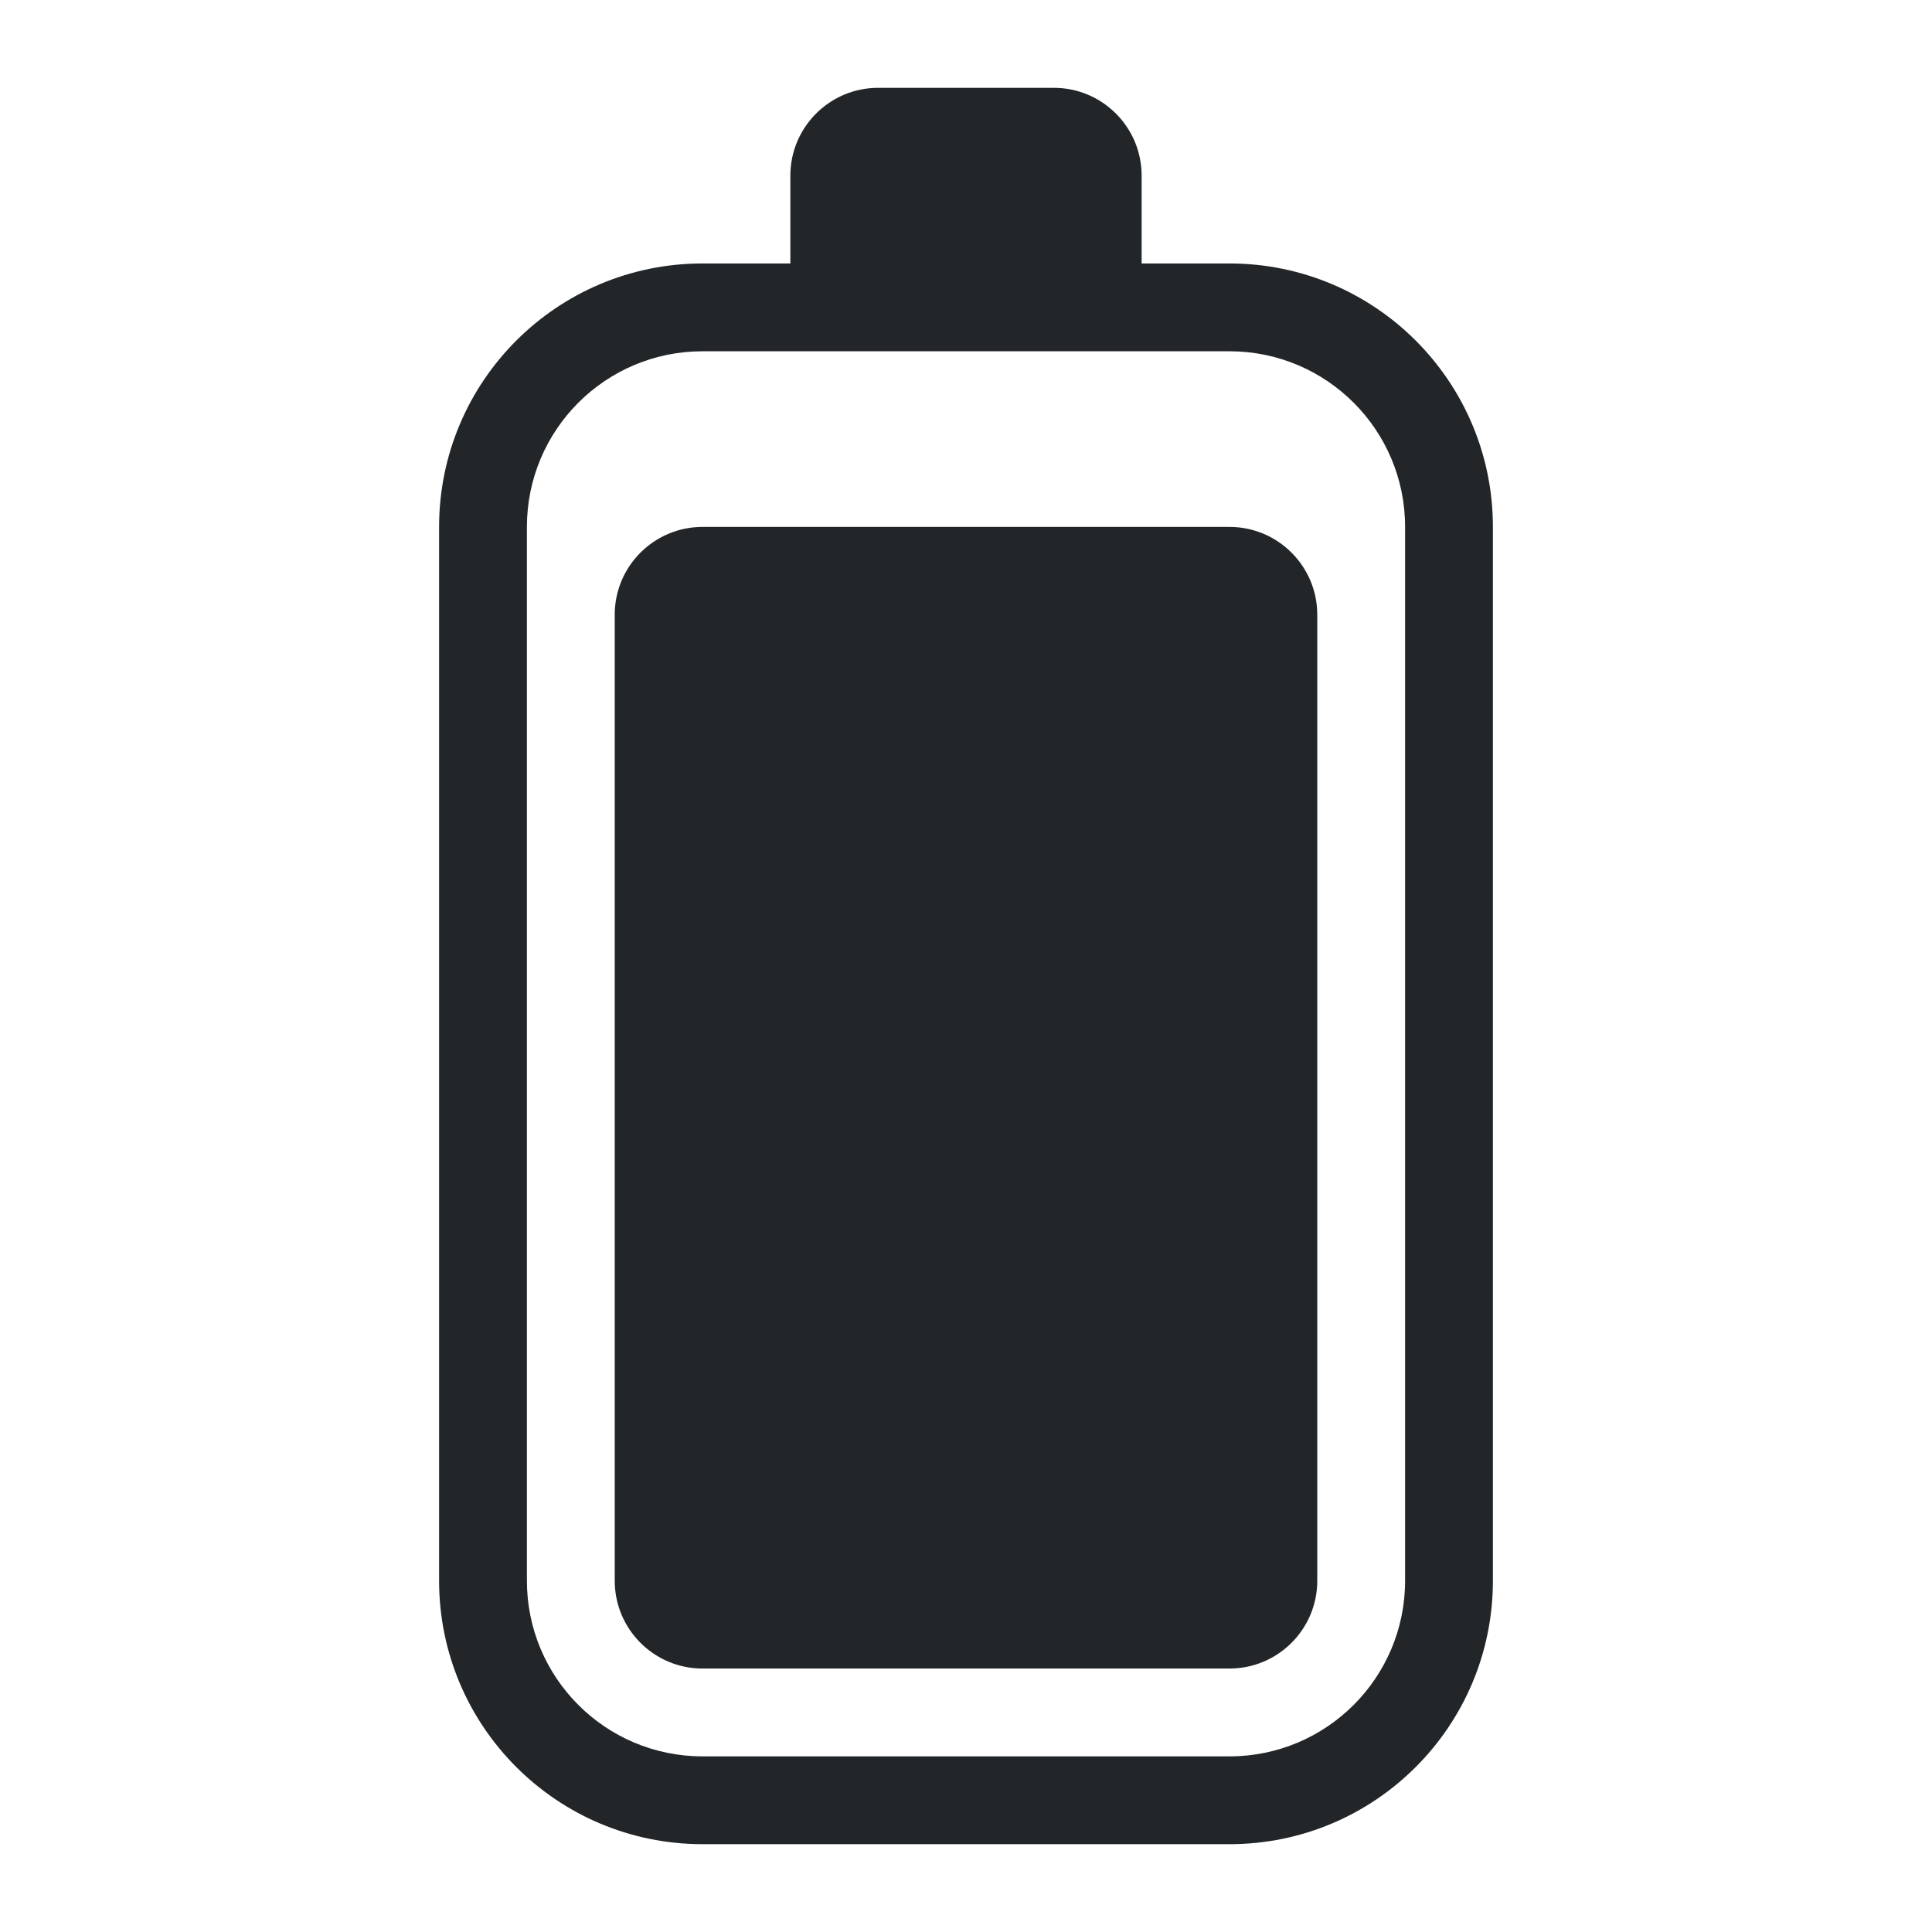
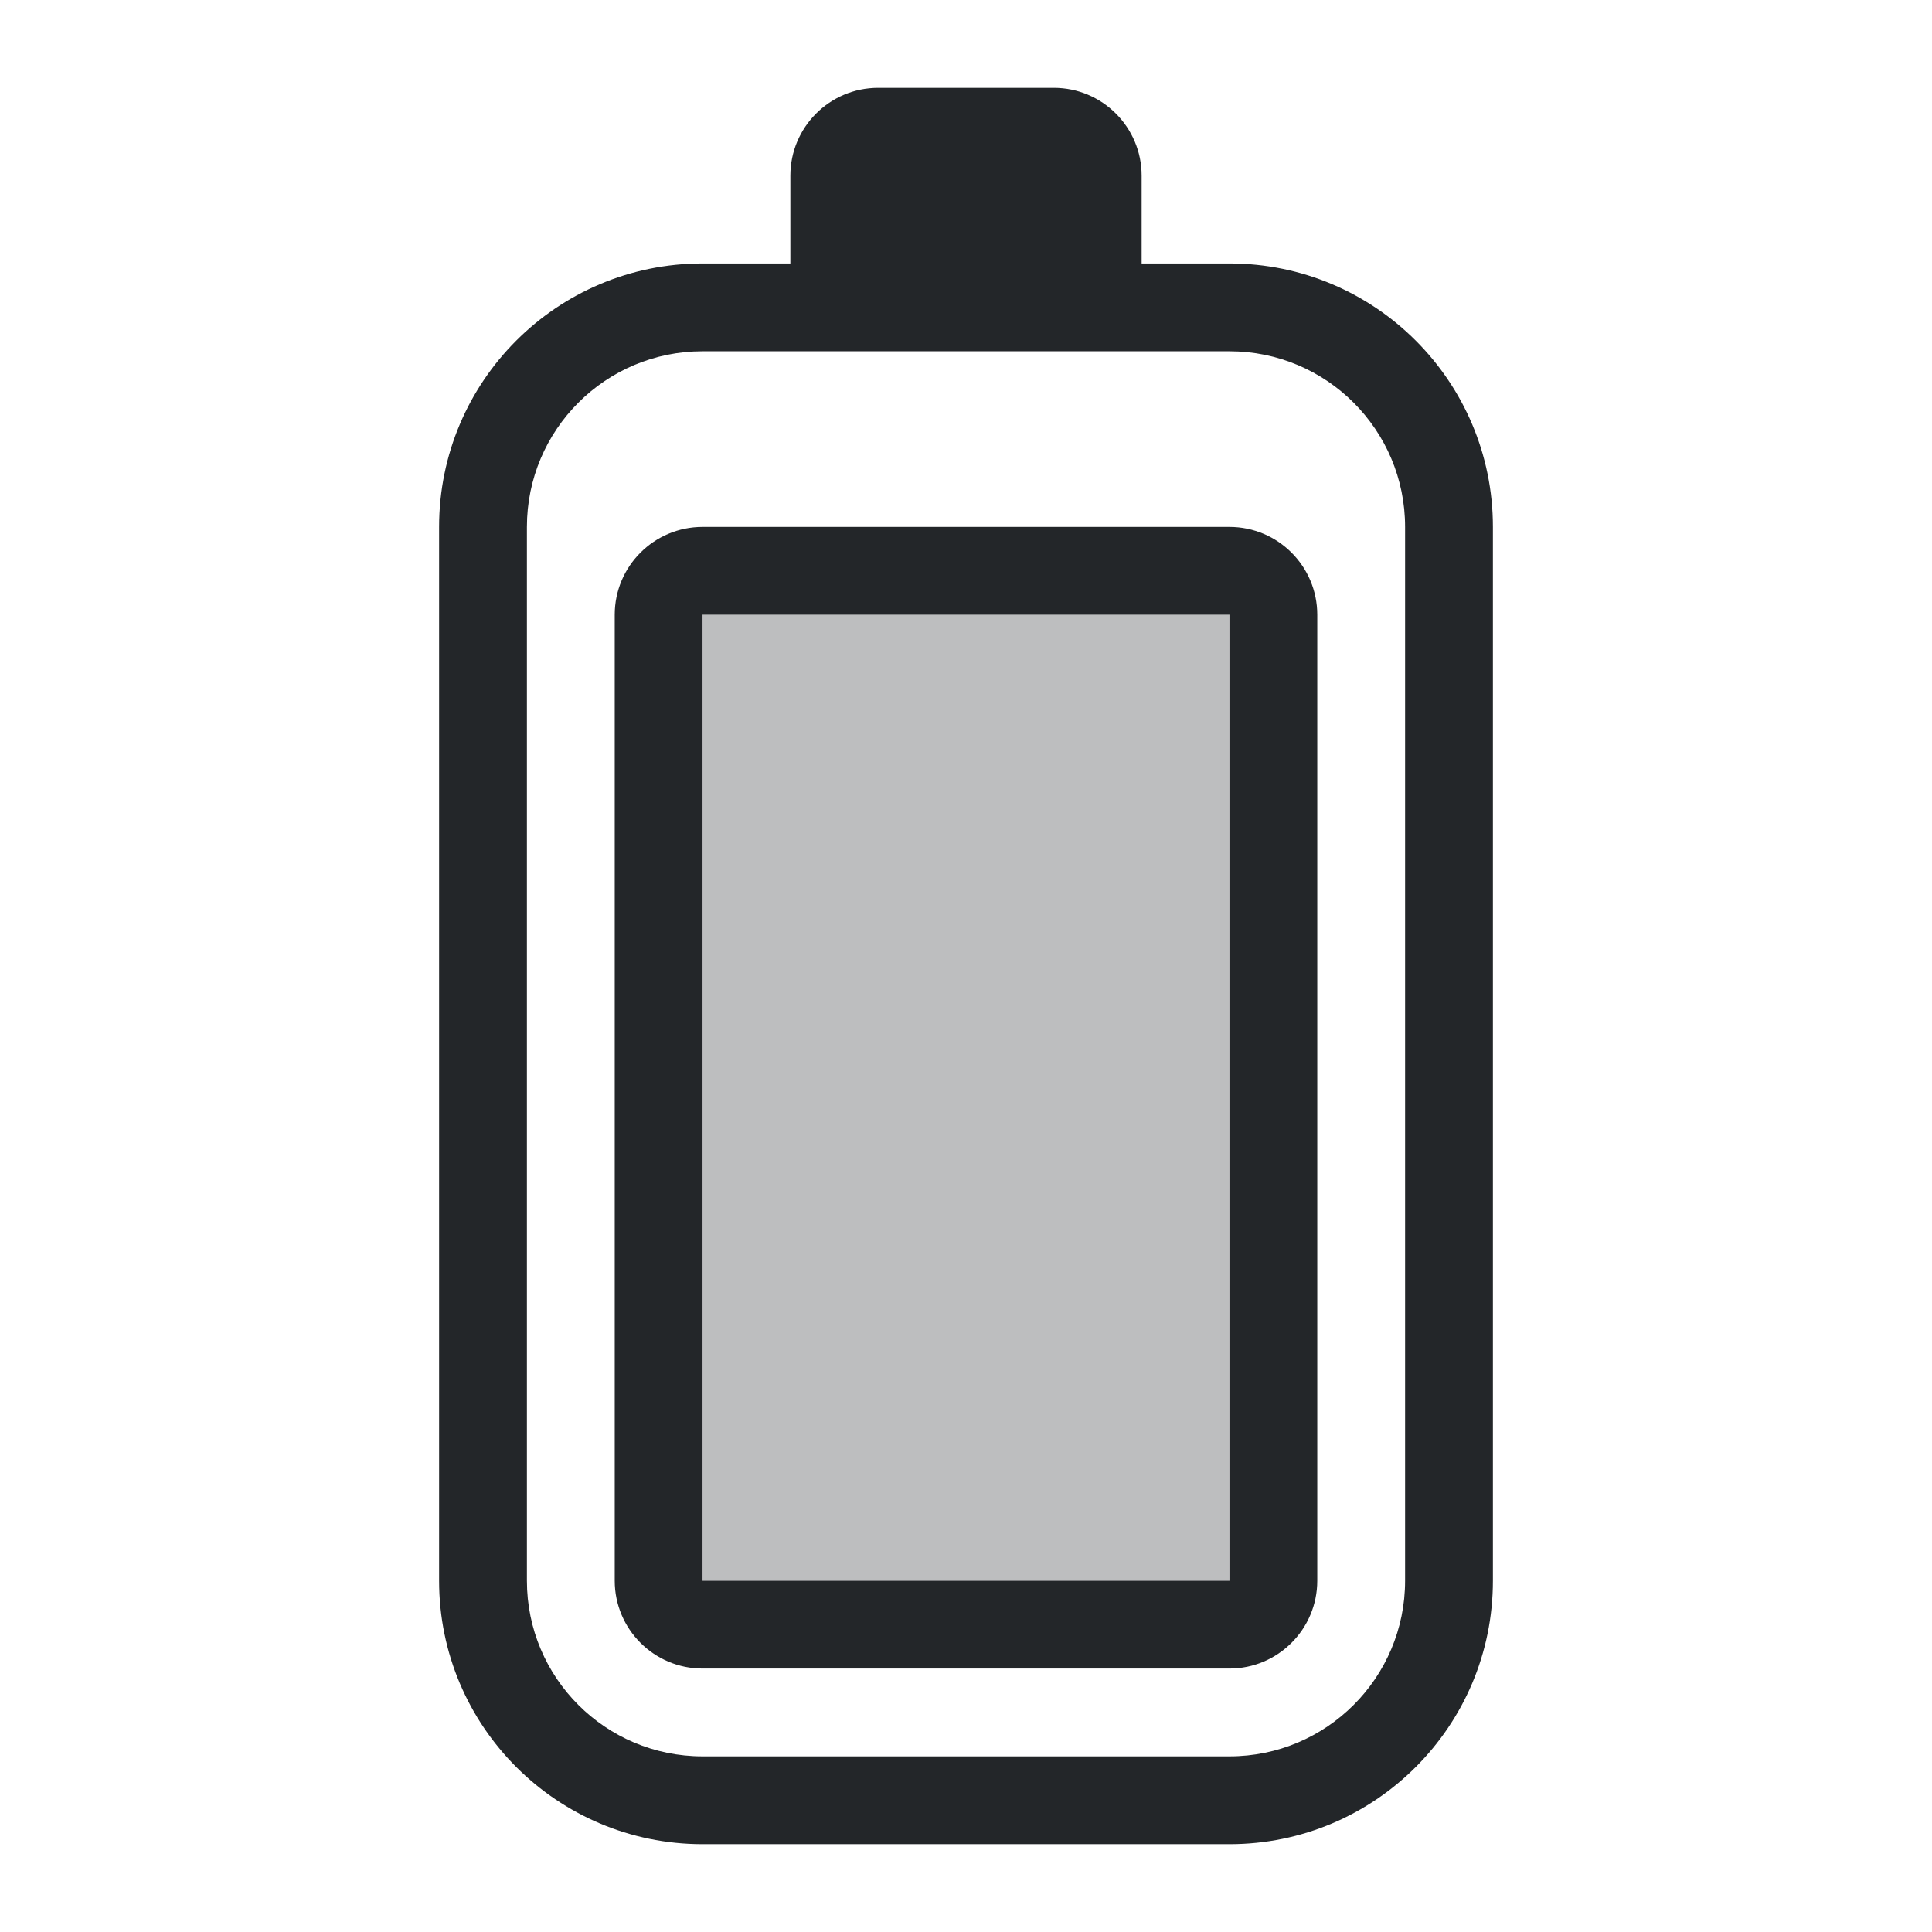
<svg xmlns="http://www.w3.org/2000/svg" height="22" width="22" version="1.1" id="svg1">
  <defs id="defs1">
    <style type="text/css" id="current-color-scheme">
            .ColorScheme-Text {
                color:#232629;
            }
        </style>
  </defs>
-   <path style="fill:currentColor" class="ColorScheme-Text" d="M 14,19 H 8 C 7.448,19 7,18.552 7,18 V 7 C 7,6.448 7.448,6 8,6 h 6 c 0.552,0 1,0.448 1,1 v 11 c 0,0.552 -0.448,1 -1,1 z m -6,2 h 6 c 1.657,0 3,-1.343 3,-3 V 6 C 17,4.343 15.657,3 14,3 H 13 V 2 C 13,1.448 12.552,1 12,1 H 10 C 9.448,1 9,1.448 9,2 V 3 H 8 C 6.343,3 5,4.343 5,6 v 12 c 0,1.657 1.343,3 3,3 z M 6,18 V 6 C 6,4.895 6.895,4 8,4 h 6 c 1.105,0 2,0.895 2,2 v 12 c 0,1.105 -0.895,2 -2,2 H 8 C 6.895,20 6,19.105 6,18 Z" id="path1" />
+   <path id="path1" style="fill:currentColor" class="ColorScheme-Text" d="M 10 1 C 9.448 1 9 1.448 9 2 L 9 3 L 8 3 C 6.343 3 5 4.343 5 6 L 5 18 C 5 19.657 6.343 21 8 21 L 14 21 C 15.657 21 17 19.657 17 18 L 17 6 C 17 4.343 15.657 3 14 3 L 13 3 L 13 2 C 13 1.448 12.552 1 12 1 L 10 1 z M 8 4 L 14 4 C 15.105 4 16 4.895 16 6 L 16 18 C 16 19.105 15.105 20 14 20 L 8 20 C 6.895 20 6 19.105 6 18 L 6 6 C 6 4.895 6.895 4 8 4 z M 8 6 C 7.448 6 7 6.448 7 7 L 7 18 C 7 18.552 7.448 19 8 19 L 14 19 C 14.552 19 15 18.552 15 18 L 15 7 C 15 6.448 14.552 6 14 6 L 8 6 z M 8 7 L 14 7 L 14 18 L 8 18 L 8 7 z " />
+   <path id="path2" style="color:#232629;fill:currentColor;opacity:0.3" class="ColorScheme-Text" d="m 8,7 v 11 h 6 V 7 Z" />
</svg>
